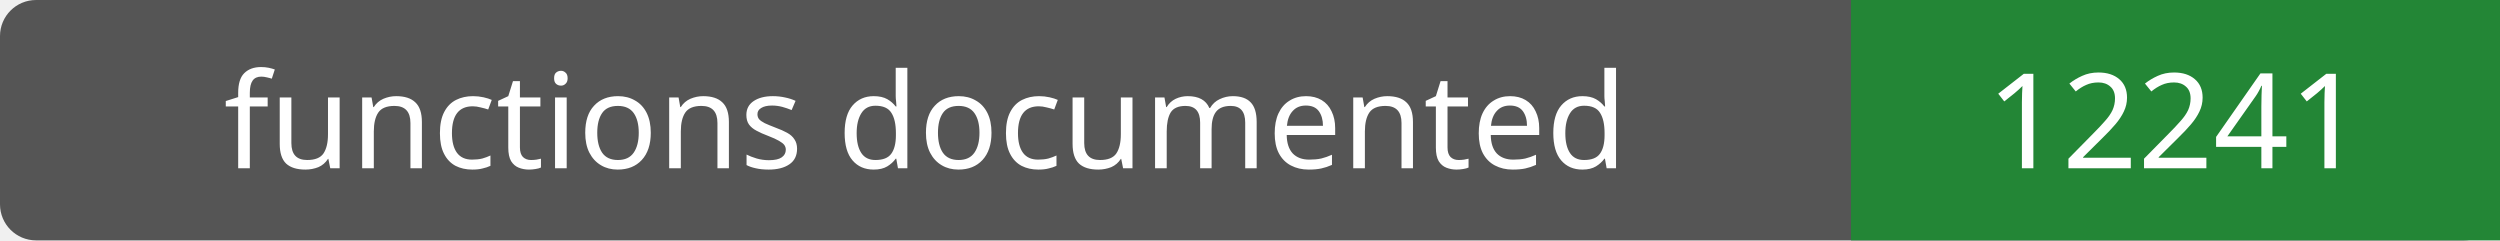
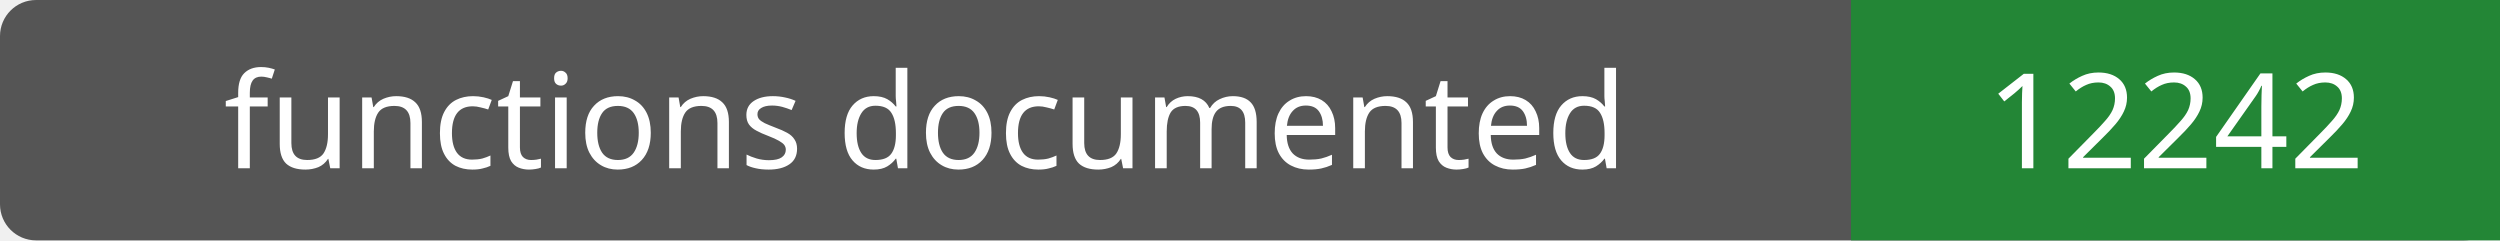
- <svg xmlns="http://www.w3.org/2000/svg" width="208" height="20" role="img" aria-label="functions documented: 12241">
+ <svg xmlns="http://www.w3.org/2000/svg" width="208" height="20" role="img" aria-label="functions documented: 12242">
  <rect width="208" height="20" rx="3" fill="#555" />
  <path fill="#238636" d="M154 0h54v20H154z" />
  <g fill="#fff" text-anchor="middle" font-family="Verdana,sans-serif" font-size="11">
    <text x="77.0" y="14">functions documented</text>
-     <text x="181.0" y="14">12241</text>
+     <text x="181.0" y="14">12242</text>
  </g>
</svg>
